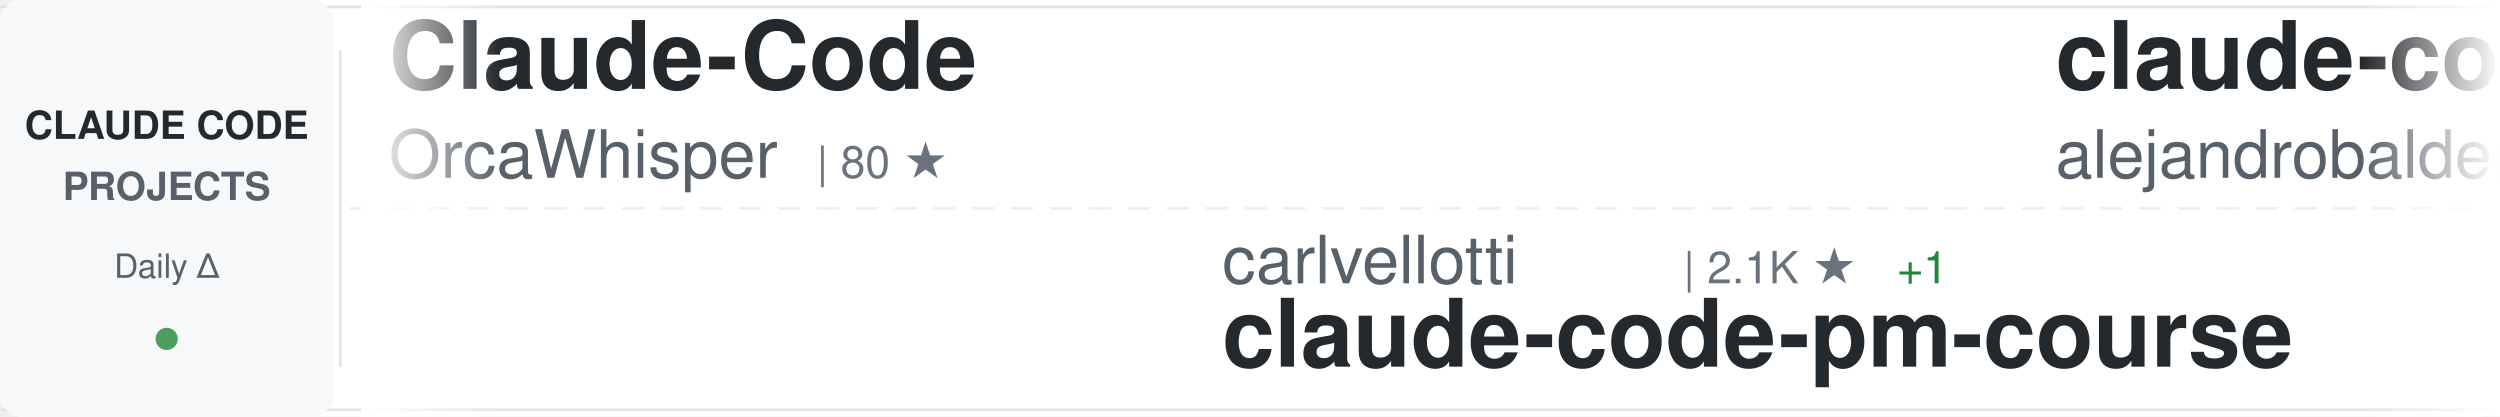
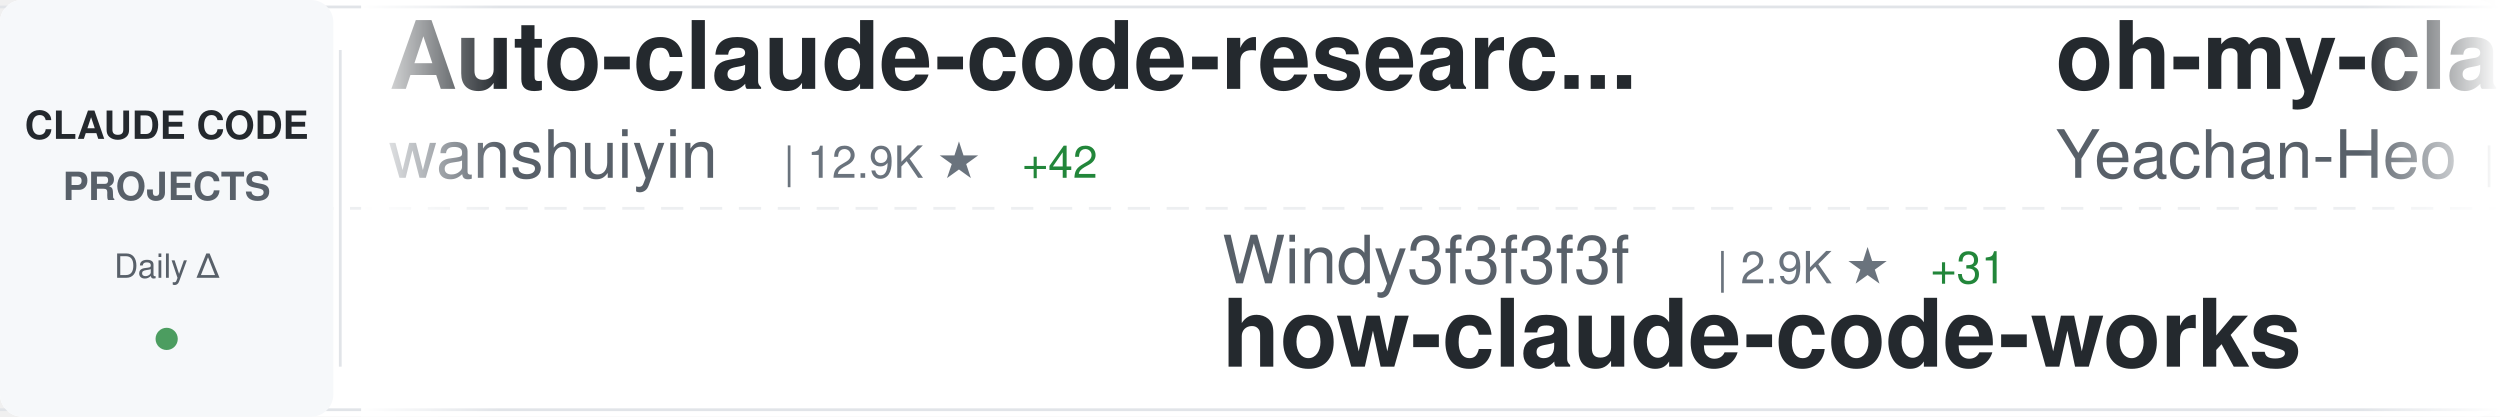
<svg xmlns="http://www.w3.org/2000/svg" width="900" height="150">
  <defs>
    <linearGradient id="awesomeLeftFade" x1="0%" y1="0%" x2="100%" y2="0%">
      <stop offset="0%" style="stop-color:#ffffff;stop-opacity:1" />
      <stop offset="100%" style="stop-color:#ffffff;stop-opacity:0" />
    </linearGradient>
    <linearGradient id="awesomeRightFade" x1="0%" y1="0%" x2="100%" y2="0%">
      <stop offset="0%" style="stop-color:#ffffff;stop-opacity:0" />
      <stop offset="100%" style="stop-color:#ffffff;stop-opacity:1" />
    </linearGradient>
  </defs>
  <rect width="900" height="150" fill="#ffffff" rx="8" />
  <rect x="0" y="2" width="900" height="1" fill="#e1e4e8" />
  <rect x="0" y="147" width="900" height="1" fill="#e1e4e8" />
  <line x1="0" y1="75" x2="900" y2="75" stroke="#e1e4e8" stroke-width="1" stroke-dasharray="8 6" opacity="0.6" />
  <rect x="0" y="0" width="120" height="150" fill="#f6f8fa" rx="8" />
  <text x="60" y="50" font-family="-apple-system, BlinkMacSystemFont, 'Segoe UI', Helvetica, Arial, sans-serif" font-size="14" font-weight="600" fill="#24292e" text-anchor="middle">CLAUDE CODE</text>
  <text x="60" y="72" font-family="-apple-system, BlinkMacSystemFont, 'Segoe UI', Helvetica, Arial, sans-serif" font-size="14" font-weight="600" fill="#586069" text-anchor="middle">PROJECTS</text>
  <text x="60" y="100" font-family="-apple-system, BlinkMacSystemFont, 'Segoe UI', Helvetica, Arial, sans-serif" font-size="12" font-weight="500" fill="#586069" text-anchor="middle">Daily Δ</text>
  <circle cx="60" cy="122" r="4" fill="#22863a" opacity="0.8" />
  <rect x="122" y="18" width="1" height="114" fill="#e1e4e8" />
  <clipPath id="awesomeTickerClip">
    <rect x="130" y="0" width="770" height="150" />
  </clipPath>
  <g clip-path="url(#awesomeTickerClip)">
    <g id="awesomeTickerItems">
      <animateTransform attributeName="transform" attributeType="XML" type="translate" from="0 0" to="-3000 0" dur="54s" repeatCount="indefinite" />
      <g transform="translate(0, 0)">
-         <text x="140" y="32" font-family="-apple-system, BlinkMacSystemFont, 'Segoe UI', Helvetica, Arial, sans-serif" font-size="34" font-weight="600" fill="#24292e">Claude-Code</text>
-         <text x="140" y="64" font-family="-apple-system, BlinkMacSystemFont, 'Segoe UI', Helvetica, Arial, sans-serif" font-size="24" font-weight="400" fill="#586069">OrcaWhisper</text>
-         <text x="294" y="64" font-family="-apple-system, BlinkMacSystemFont, 'Segoe UI', Helvetica, Arial, sans-serif" font-size="16" font-weight="500" fill="#6a737d">| 80 ★</text>
+         <text x="140" y="32" font-family="-apple-system, BlinkMacSystemFont, 'Segoe UI', Helvetica, Arial, sans-serif" font-size="34" font-weight="600" fill="#24292e">Auto-claude-code-researc...</text>
+         <text x="140" y="64" font-family="-apple-system, BlinkMacSystemFont, 'Segoe UI', Helvetica, Arial, sans-serif" font-size="24" font-weight="400" fill="#586069">wanshuiyin</text>
+         <text x="282" y="64" font-family="-apple-system, BlinkMacSystemFont, 'Segoe UI', Helvetica, Arial, sans-serif" font-size="16" font-weight="500" fill="#6a737d">| 12.9K ★</text>
+         <text x="368" y="64" font-family="-apple-system, BlinkMacSystemFont, 'Segoe UI', Helvetica, Arial, sans-serif" font-size="16" font-weight="500" fill="#22863a"> +42</text>
      </g>
      <g transform="translate(300, 0)">
-         <text x="140" y="102" font-family="-apple-system, BlinkMacSystemFont, 'Segoe UI', Helvetica, Arial, sans-serif" font-size="24" font-weight="400" fill="#586069">carlvellotti</text>
-         <text x="306" y="102" font-family="-apple-system, BlinkMacSystemFont, 'Segoe UI', Helvetica, Arial, sans-serif" font-size="16" font-weight="500" fill="#6a737d">| 2.1K ★</text>
-         <text x="383" y="102" font-family="-apple-system, BlinkMacSystemFont, 'Segoe UI', Helvetica, Arial, sans-serif" font-size="16" font-weight="500" fill="#22863a"> +1</text>
-         <text x="140" y="132" font-family="-apple-system, BlinkMacSystemFont, 'Segoe UI', Helvetica, Arial, sans-serif" font-size="34" font-weight="600" fill="#24292e">claude-code-pm-course</text>
+         <text x="140" y="102" font-family="-apple-system, BlinkMacSystemFont, 'Segoe UI', Helvetica, Arial, sans-serif" font-size="24" font-weight="400" fill="#586069">Windy3f3f3f3f</text>
+         <text x="318" y="102" font-family="-apple-system, BlinkMacSystemFont, 'Segoe UI', Helvetica, Arial, sans-serif" font-size="16" font-weight="500" fill="#6a737d">| 2.9K ★</text>
+         <text x="395" y="102" font-family="-apple-system, BlinkMacSystemFont, 'Segoe UI', Helvetica, Arial, sans-serif" font-size="16" font-weight="500" fill="#22863a"> +31</text>
+         <text x="140" y="132" font-family="-apple-system, BlinkMacSystemFont, 'Segoe UI', Helvetica, Arial, sans-serif" font-size="34" font-weight="600" fill="#24292e">how-claude-code-works</text>
      </g>
      <g transform="translate(600, 0)">
-         <text x="140" y="32" font-family="-apple-system, BlinkMacSystemFont, 'Segoe UI', Helvetica, Arial, sans-serif" font-size="34" font-weight="600" fill="#24292e">claude-code-from-source</text>
-         <text x="140" y="64" font-family="-apple-system, BlinkMacSystemFont, 'Segoe UI', Helvetica, Arial, sans-serif" font-size="24" font-weight="400" fill="#586069">alejandrobalderas</text>
-         <text x="366" y="64" font-family="-apple-system, BlinkMacSystemFont, 'Segoe UI', Helvetica, Arial, sans-serif" font-size="16" font-weight="500" fill="#6a737d">| 2.4K ★</text>
-         <text x="443" y="64" font-family="-apple-system, BlinkMacSystemFont, 'Segoe UI', Helvetica, Arial, sans-serif" font-size="16" font-weight="500" fill="#22863a"> +8</text>
+         <text x="140" y="32" font-family="-apple-system, BlinkMacSystemFont, 'Segoe UI', Helvetica, Arial, sans-serif" font-size="34" font-weight="600" fill="#24292e">oh-my-claudecode</text>
+         <text x="140" y="64" font-family="-apple-system, BlinkMacSystemFont, 'Segoe UI', Helvetica, Arial, sans-serif" font-size="24" font-weight="400" fill="#586069">Yeachan-Heo</text>
+         <text x="294" y="64" font-family="-apple-system, BlinkMacSystemFont, 'Segoe UI', Helvetica, Arial, sans-serif" font-size="16" font-weight="500" fill="#6a737d">| 37.3K ★</text>
+         <text x="380" y="64" font-family="-apple-system, BlinkMacSystemFont, 'Segoe UI', Helvetica, Arial, sans-serif" font-size="16" font-weight="500" fill="#22863a"> +63</text>
      </g>
      <g transform="translate(900, 0)">
-         <text x="140" y="102" font-family="-apple-system, BlinkMacSystemFont, 'Segoe UI', Helvetica, Arial, sans-serif" font-size="24" font-weight="400" fill="#586069">Yuyz0112</text>
-         <text x="258" y="102" font-family="-apple-system, BlinkMacSystemFont, 'Segoe UI', Helvetica, Arial, sans-serif" font-size="16" font-weight="500" fill="#6a737d">| 2.4K ★</text>
-         <text x="140" y="132" font-family="-apple-system, BlinkMacSystemFont, 'Segoe UI', Helvetica, Arial, sans-serif" font-size="34" font-weight="600" fill="#24292e">claude-code-reverse</text>
+         <text x="140" y="102" font-family="-apple-system, BlinkMacSystemFont, 'Segoe UI', Helvetica, Arial, sans-serif" font-size="24" font-weight="400" fill="#586069">https-deeplearning-ai</text>
+         <text x="414" y="102" font-family="-apple-system, BlinkMacSystemFont, 'Segoe UI', Helvetica, Arial, sans-serif" font-size="16" font-weight="500" fill="#6a737d">| 533 ★</text>
+         <text x="140" y="132" font-family="-apple-system, BlinkMacSystemFont, 'Segoe UI', Helvetica, Arial, sans-serif" font-size="34" font-weight="600" fill="#24292e">sc-claude-code-files</text>
      </g>
      <g transform="translate(1200, 0)">
-         <text x="140" y="32" font-family="-apple-system, BlinkMacSystemFont, 'Segoe UI', Helvetica, Arial, sans-serif" font-size="34" font-weight="600" fill="#24292e">claude-code-system-promp...</text>
-         <text x="140" y="64" font-family="-apple-system, BlinkMacSystemFont, 'Segoe UI', Helvetica, Arial, sans-serif" font-size="24" font-weight="400" fill="#586069">Piebald-AI</text>
-         <text x="282" y="64" font-family="-apple-system, BlinkMacSystemFont, 'Segoe UI', Helvetica, Arial, sans-serif" font-size="16" font-weight="500" fill="#6a737d">| 11.5K ★</text>
-         <text x="368" y="64" font-family="-apple-system, BlinkMacSystemFont, 'Segoe UI', Helvetica, Arial, sans-serif" font-size="16" font-weight="500" fill="#22863a"> +17</text>
+         <text x="140" y="32" font-family="-apple-system, BlinkMacSystemFont, 'Segoe UI', Helvetica, Arial, sans-serif" font-size="34" font-weight="600" fill="#24292e">claude-code-book</text>
+         <text x="140" y="64" font-family="-apple-system, BlinkMacSystemFont, 'Segoe UI', Helvetica, Arial, sans-serif" font-size="24" font-weight="400" fill="#586069">lintsinghua</text>
+         <text x="294" y="64" font-family="-apple-system, BlinkMacSystemFont, 'Segoe UI', Helvetica, Arial, sans-serif" font-size="16" font-weight="500" fill="#6a737d">| 3.8K ★</text>
+         <text x="371" y="64" font-family="-apple-system, BlinkMacSystemFont, 'Segoe UI', Helvetica, Arial, sans-serif" font-size="16" font-weight="500" fill="#22863a"> +8</text>
      </g>
      <g transform="translate(1500, 0)">
-         <text x="140" y="102" font-family="-apple-system, BlinkMacSystemFont, 'Segoe UI', Helvetica, Arial, sans-serif" font-size="24" font-weight="400" fill="#586069">Alishahryar1</text>
-         <text x="306" y="102" font-family="-apple-system, BlinkMacSystemFont, 'Segoe UI', Helvetica, Arial, sans-serif" font-size="16" font-weight="500" fill="#6a737d">| 38.1K ★</text>
-         <text x="392" y="102" font-family="-apple-system, BlinkMacSystemFont, 'Segoe UI', Helvetica, Arial, sans-serif" font-size="16" font-weight="500" fill="#22863a"> +226</text>
-         <text x="140" y="132" font-family="-apple-system, BlinkMacSystemFont, 'Segoe UI', Helvetica, Arial, sans-serif" font-size="34" font-weight="600" fill="#24292e">free-claude-code</text>
+         <text x="140" y="102" font-family="-apple-system, BlinkMacSystemFont, 'Segoe UI', Helvetica, Arial, sans-serif" font-size="24" font-weight="400" fill="#586069">luyao618</text>
+         <text x="258" y="102" font-family="-apple-system, BlinkMacSystemFont, 'Segoe UI', Helvetica, Arial, sans-serif" font-size="16" font-weight="500" fill="#6a737d">| 1.6K ★</text>
+         <text x="335" y="102" font-family="-apple-system, BlinkMacSystemFont, 'Segoe UI', Helvetica, Arial, sans-serif" font-size="16" font-weight="500" fill="#22863a"> +5</text>
+         <text x="140" y="132" font-family="-apple-system, BlinkMacSystemFont, 'Segoe UI', Helvetica, Arial, sans-serif" font-size="34" font-weight="600" fill="#24292e">Claude-Code-Source-Study</text>
      </g>
      <g transform="translate(1800, 0)">
-         <text x="140" y="32" font-family="-apple-system, BlinkMacSystemFont, 'Segoe UI', Helvetica, Arial, sans-serif" font-size="34" font-weight="600" fill="#24292e">Claude-Code-Game-Studios</text>
-         <text x="140" y="64" font-family="-apple-system, BlinkMacSystemFont, 'Segoe UI', Helvetica, Arial, sans-serif" font-size="24" font-weight="400" fill="#586069">Donchitos</text>
-         <text x="270" y="64" font-family="-apple-system, BlinkMacSystemFont, 'Segoe UI', Helvetica, Arial, sans-serif" font-size="16" font-weight="500" fill="#6a737d">| 22.5K ★</text>
-         <text x="356" y="64" font-family="-apple-system, BlinkMacSystemFont, 'Segoe UI', Helvetica, Arial, sans-serif" font-size="16" font-weight="500" fill="#22863a"> +36</text>
+         <text x="140" y="32" font-family="-apple-system, BlinkMacSystemFont, 'Segoe UI', Helvetica, Arial, sans-serif" font-size="34" font-weight="600" fill="#24292e">Claude-code</text>
+         <text x="140" y="64" font-family="-apple-system, BlinkMacSystemFont, 'Segoe UI', Helvetica, Arial, sans-serif" font-size="24" font-weight="400" fill="#586069">zstmfhy</text>
+         <text x="246" y="64" font-family="-apple-system, BlinkMacSystemFont, 'Segoe UI', Helvetica, Arial, sans-serif" font-size="16" font-weight="500" fill="#6a737d">| 190 ★</text>
      </g>
      <g transform="translate(2100, 0)">
-         <text x="140" y="102" font-family="-apple-system, BlinkMacSystemFont, 'Segoe UI', Helvetica, Arial, sans-serif" font-size="24" font-weight="400" fill="#586069">AprilNEA</text>
-         <text x="258" y="102" font-family="-apple-system, BlinkMacSystemFont, 'Segoe UI', Helvetica, Arial, sans-serif" font-size="16" font-weight="500" fill="#6a737d">| 387 ★</text>
-         <text x="140" y="132" font-family="-apple-system, BlinkMacSystemFont, 'Segoe UI', Helvetica, Arial, sans-serif" font-size="34" font-weight="600" fill="#24292e">claude-code-source</text>
+         <text x="140" y="102" font-family="-apple-system, BlinkMacSystemFont, 'Segoe UI', Helvetica, Arial, sans-serif" font-size="24" font-weight="400" fill="#586069">KPR111</text>
+         <text x="234" y="102" font-family="-apple-system, BlinkMacSystemFont, 'Segoe UI', Helvetica, Arial, sans-serif" font-size="16" font-weight="500" fill="#6a737d">| 18 ★</text>
+         <text x="140" y="132" font-family="-apple-system, BlinkMacSystemFont, 'Segoe UI', Helvetica, Arial, sans-serif" font-size="34" font-weight="600" fill="#24292e">Claude-Code</text>
      </g>
      <g transform="translate(2400, 0)">
-         <text x="140" y="32" font-family="-apple-system, BlinkMacSystemFont, 'Segoe UI', Helvetica, Arial, sans-serif" font-size="34" font-weight="600" fill="#24292e">claude-code-from-scratch</text>
-         <text x="140" y="64" font-family="-apple-system, BlinkMacSystemFont, 'Segoe UI', Helvetica, Arial, sans-serif" font-size="24" font-weight="400" fill="#586069">Windy3f3f3f3f</text>
-         <text x="318" y="64" font-family="-apple-system, BlinkMacSystemFont, 'Segoe UI', Helvetica, Arial, sans-serif" font-size="16" font-weight="500" fill="#6a737d">| 2.0K ★</text>
-         <text x="395" y="64" font-family="-apple-system, BlinkMacSystemFont, 'Segoe UI', Helvetica, Arial, sans-serif" font-size="16" font-weight="500" fill="#22863a"> +75</text>
+         <text x="140" y="32" font-family="-apple-system, BlinkMacSystemFont, 'Segoe UI', Helvetica, Arial, sans-serif" font-size="34" font-weight="600" fill="#24292e">claude-code-source-code-...</text>
+         <text x="140" y="64" font-family="-apple-system, BlinkMacSystemFont, 'Segoe UI', Helvetica, Arial, sans-serif" font-size="24" font-weight="400" fill="#586069">ghuntley</text>
+         <text x="258" y="64" font-family="-apple-system, BlinkMacSystemFont, 'Segoe UI', Helvetica, Arial, sans-serif" font-size="16" font-weight="500" fill="#6a737d">| 986 ★</text>
      </g>
      <g transform="translate(2700, 0)">
-         <text x="140" y="102" font-family="-apple-system, BlinkMacSystemFont, 'Segoe UI', Helvetica, Arial, sans-serif" font-size="24" font-weight="400" fill="#586069">SeemSeam</text>
-         <text x="258" y="102" font-family="-apple-system, BlinkMacSystemFont, 'Segoe UI', Helvetica, Arial, sans-serif" font-size="16" font-weight="500" fill="#6a737d">| 3.2K ★</text>
-         <text x="335" y="102" font-family="-apple-system, BlinkMacSystemFont, 'Segoe UI', Helvetica, Arial, sans-serif" font-size="16" font-weight="500" fill="#22863a"> +10</text>
-         <text x="140" y="132" font-family="-apple-system, BlinkMacSystemFont, 'Segoe UI', Helvetica, Arial, sans-serif" font-size="34" font-weight="600" fill="#24292e">claude_codex_bridge</text>
+         <text x="140" y="102" font-family="-apple-system, BlinkMacSystemFont, 'Segoe UI', Helvetica, Arial, sans-serif" font-size="24" font-weight="400" fill="#586069">Hyper66666</text>
+         <text x="282" y="102" font-family="-apple-system, BlinkMacSystemFont, 'Segoe UI', Helvetica, Arial, sans-serif" font-size="16" font-weight="500" fill="#6a737d">| 216 ★</text>
+         <text x="140" y="132" font-family="-apple-system, BlinkMacSystemFont, 'Segoe UI', Helvetica, Arial, sans-serif" font-size="34" font-weight="600" fill="#24292e">claude-code-sourcemap</text>
      </g>
      <g transform="translate(3000, 0)">
-         <text x="140" y="32" font-family="-apple-system, BlinkMacSystemFont, 'Segoe UI', Helvetica, Arial, sans-serif" font-size="34" font-weight="600" fill="#24292e">Claude-Code</text>
-         <text x="140" y="64" font-family="-apple-system, BlinkMacSystemFont, 'Segoe UI', Helvetica, Arial, sans-serif" font-size="24" font-weight="400" fill="#586069">OrcaWhisper</text>
-         <text x="294" y="64" font-family="-apple-system, BlinkMacSystemFont, 'Segoe UI', Helvetica, Arial, sans-serif" font-size="16" font-weight="500" fill="#6a737d">| 80 ★</text>
+         <text x="140" y="32" font-family="-apple-system, BlinkMacSystemFont, 'Segoe UI', Helvetica, Arial, sans-serif" font-size="34" font-weight="600" fill="#24292e">Auto-claude-code-researc...</text>
+         <text x="140" y="64" font-family="-apple-system, BlinkMacSystemFont, 'Segoe UI', Helvetica, Arial, sans-serif" font-size="24" font-weight="400" fill="#586069">wanshuiyin</text>
+         <text x="282" y="64" font-family="-apple-system, BlinkMacSystemFont, 'Segoe UI', Helvetica, Arial, sans-serif" font-size="16" font-weight="500" fill="#6a737d">| 12.9K ★</text>
+         <text x="368" y="64" font-family="-apple-system, BlinkMacSystemFont, 'Segoe UI', Helvetica, Arial, sans-serif" font-size="16" font-weight="500" fill="#22863a"> +42</text>
      </g>
      <g transform="translate(3300, 0)">
-         <text x="140" y="102" font-family="-apple-system, BlinkMacSystemFont, 'Segoe UI', Helvetica, Arial, sans-serif" font-size="24" font-weight="400" fill="#586069">carlvellotti</text>
-         <text x="306" y="102" font-family="-apple-system, BlinkMacSystemFont, 'Segoe UI', Helvetica, Arial, sans-serif" font-size="16" font-weight="500" fill="#6a737d">| 2.1K ★</text>
-         <text x="383" y="102" font-family="-apple-system, BlinkMacSystemFont, 'Segoe UI', Helvetica, Arial, sans-serif" font-size="16" font-weight="500" fill="#22863a"> +1</text>
-         <text x="140" y="132" font-family="-apple-system, BlinkMacSystemFont, 'Segoe UI', Helvetica, Arial, sans-serif" font-size="34" font-weight="600" fill="#24292e">claude-code-pm-course</text>
+         <text x="140" y="102" font-family="-apple-system, BlinkMacSystemFont, 'Segoe UI', Helvetica, Arial, sans-serif" font-size="24" font-weight="400" fill="#586069">Windy3f3f3f3f</text>
+         <text x="318" y="102" font-family="-apple-system, BlinkMacSystemFont, 'Segoe UI', Helvetica, Arial, sans-serif" font-size="16" font-weight="500" fill="#6a737d">| 2.9K ★</text>
+         <text x="395" y="102" font-family="-apple-system, BlinkMacSystemFont, 'Segoe UI', Helvetica, Arial, sans-serif" font-size="16" font-weight="500" fill="#22863a"> +31</text>
+         <text x="140" y="132" font-family="-apple-system, BlinkMacSystemFont, 'Segoe UI', Helvetica, Arial, sans-serif" font-size="34" font-weight="600" fill="#24292e">how-claude-code-works</text>
      </g>
      <g transform="translate(3600, 0)">
-         <text x="140" y="32" font-family="-apple-system, BlinkMacSystemFont, 'Segoe UI', Helvetica, Arial, sans-serif" font-size="34" font-weight="600" fill="#24292e">claude-code-from-source</text>
-         <text x="140" y="64" font-family="-apple-system, BlinkMacSystemFont, 'Segoe UI', Helvetica, Arial, sans-serif" font-size="24" font-weight="400" fill="#586069">alejandrobalderas</text>
-         <text x="366" y="64" font-family="-apple-system, BlinkMacSystemFont, 'Segoe UI', Helvetica, Arial, sans-serif" font-size="16" font-weight="500" fill="#6a737d">| 2.4K ★</text>
-         <text x="443" y="64" font-family="-apple-system, BlinkMacSystemFont, 'Segoe UI', Helvetica, Arial, sans-serif" font-size="16" font-weight="500" fill="#22863a"> +8</text>
+         <text x="140" y="32" font-family="-apple-system, BlinkMacSystemFont, 'Segoe UI', Helvetica, Arial, sans-serif" font-size="34" font-weight="600" fill="#24292e">oh-my-claudecode</text>
+         <text x="140" y="64" font-family="-apple-system, BlinkMacSystemFont, 'Segoe UI', Helvetica, Arial, sans-serif" font-size="24" font-weight="400" fill="#586069">Yeachan-Heo</text>
+         <text x="294" y="64" font-family="-apple-system, BlinkMacSystemFont, 'Segoe UI', Helvetica, Arial, sans-serif" font-size="16" font-weight="500" fill="#6a737d">| 37.3K ★</text>
+         <text x="380" y="64" font-family="-apple-system, BlinkMacSystemFont, 'Segoe UI', Helvetica, Arial, sans-serif" font-size="16" font-weight="500" fill="#22863a"> +63</text>
      </g>
      <g transform="translate(3900, 0)">
-         <text x="140" y="102" font-family="-apple-system, BlinkMacSystemFont, 'Segoe UI', Helvetica, Arial, sans-serif" font-size="24" font-weight="400" fill="#586069">Yuyz0112</text>
-         <text x="258" y="102" font-family="-apple-system, BlinkMacSystemFont, 'Segoe UI', Helvetica, Arial, sans-serif" font-size="16" font-weight="500" fill="#6a737d">| 2.4K ★</text>
-         <text x="140" y="132" font-family="-apple-system, BlinkMacSystemFont, 'Segoe UI', Helvetica, Arial, sans-serif" font-size="34" font-weight="600" fill="#24292e">claude-code-reverse</text>
+         <text x="140" y="102" font-family="-apple-system, BlinkMacSystemFont, 'Segoe UI', Helvetica, Arial, sans-serif" font-size="24" font-weight="400" fill="#586069">https-deeplearning-ai</text>
+         <text x="414" y="102" font-family="-apple-system, BlinkMacSystemFont, 'Segoe UI', Helvetica, Arial, sans-serif" font-size="16" font-weight="500" fill="#6a737d">| 533 ★</text>
+         <text x="140" y="132" font-family="-apple-system, BlinkMacSystemFont, 'Segoe UI', Helvetica, Arial, sans-serif" font-size="34" font-weight="600" fill="#24292e">sc-claude-code-files</text>
      </g>
    </g>
  </g>
  <rect x="130" y="0" width="50" height="150" fill="url(#awesomeLeftFade)" />
  <rect x="850" y="0" width="50" height="150" fill="url(#awesomeRightFade)" />
</svg>
